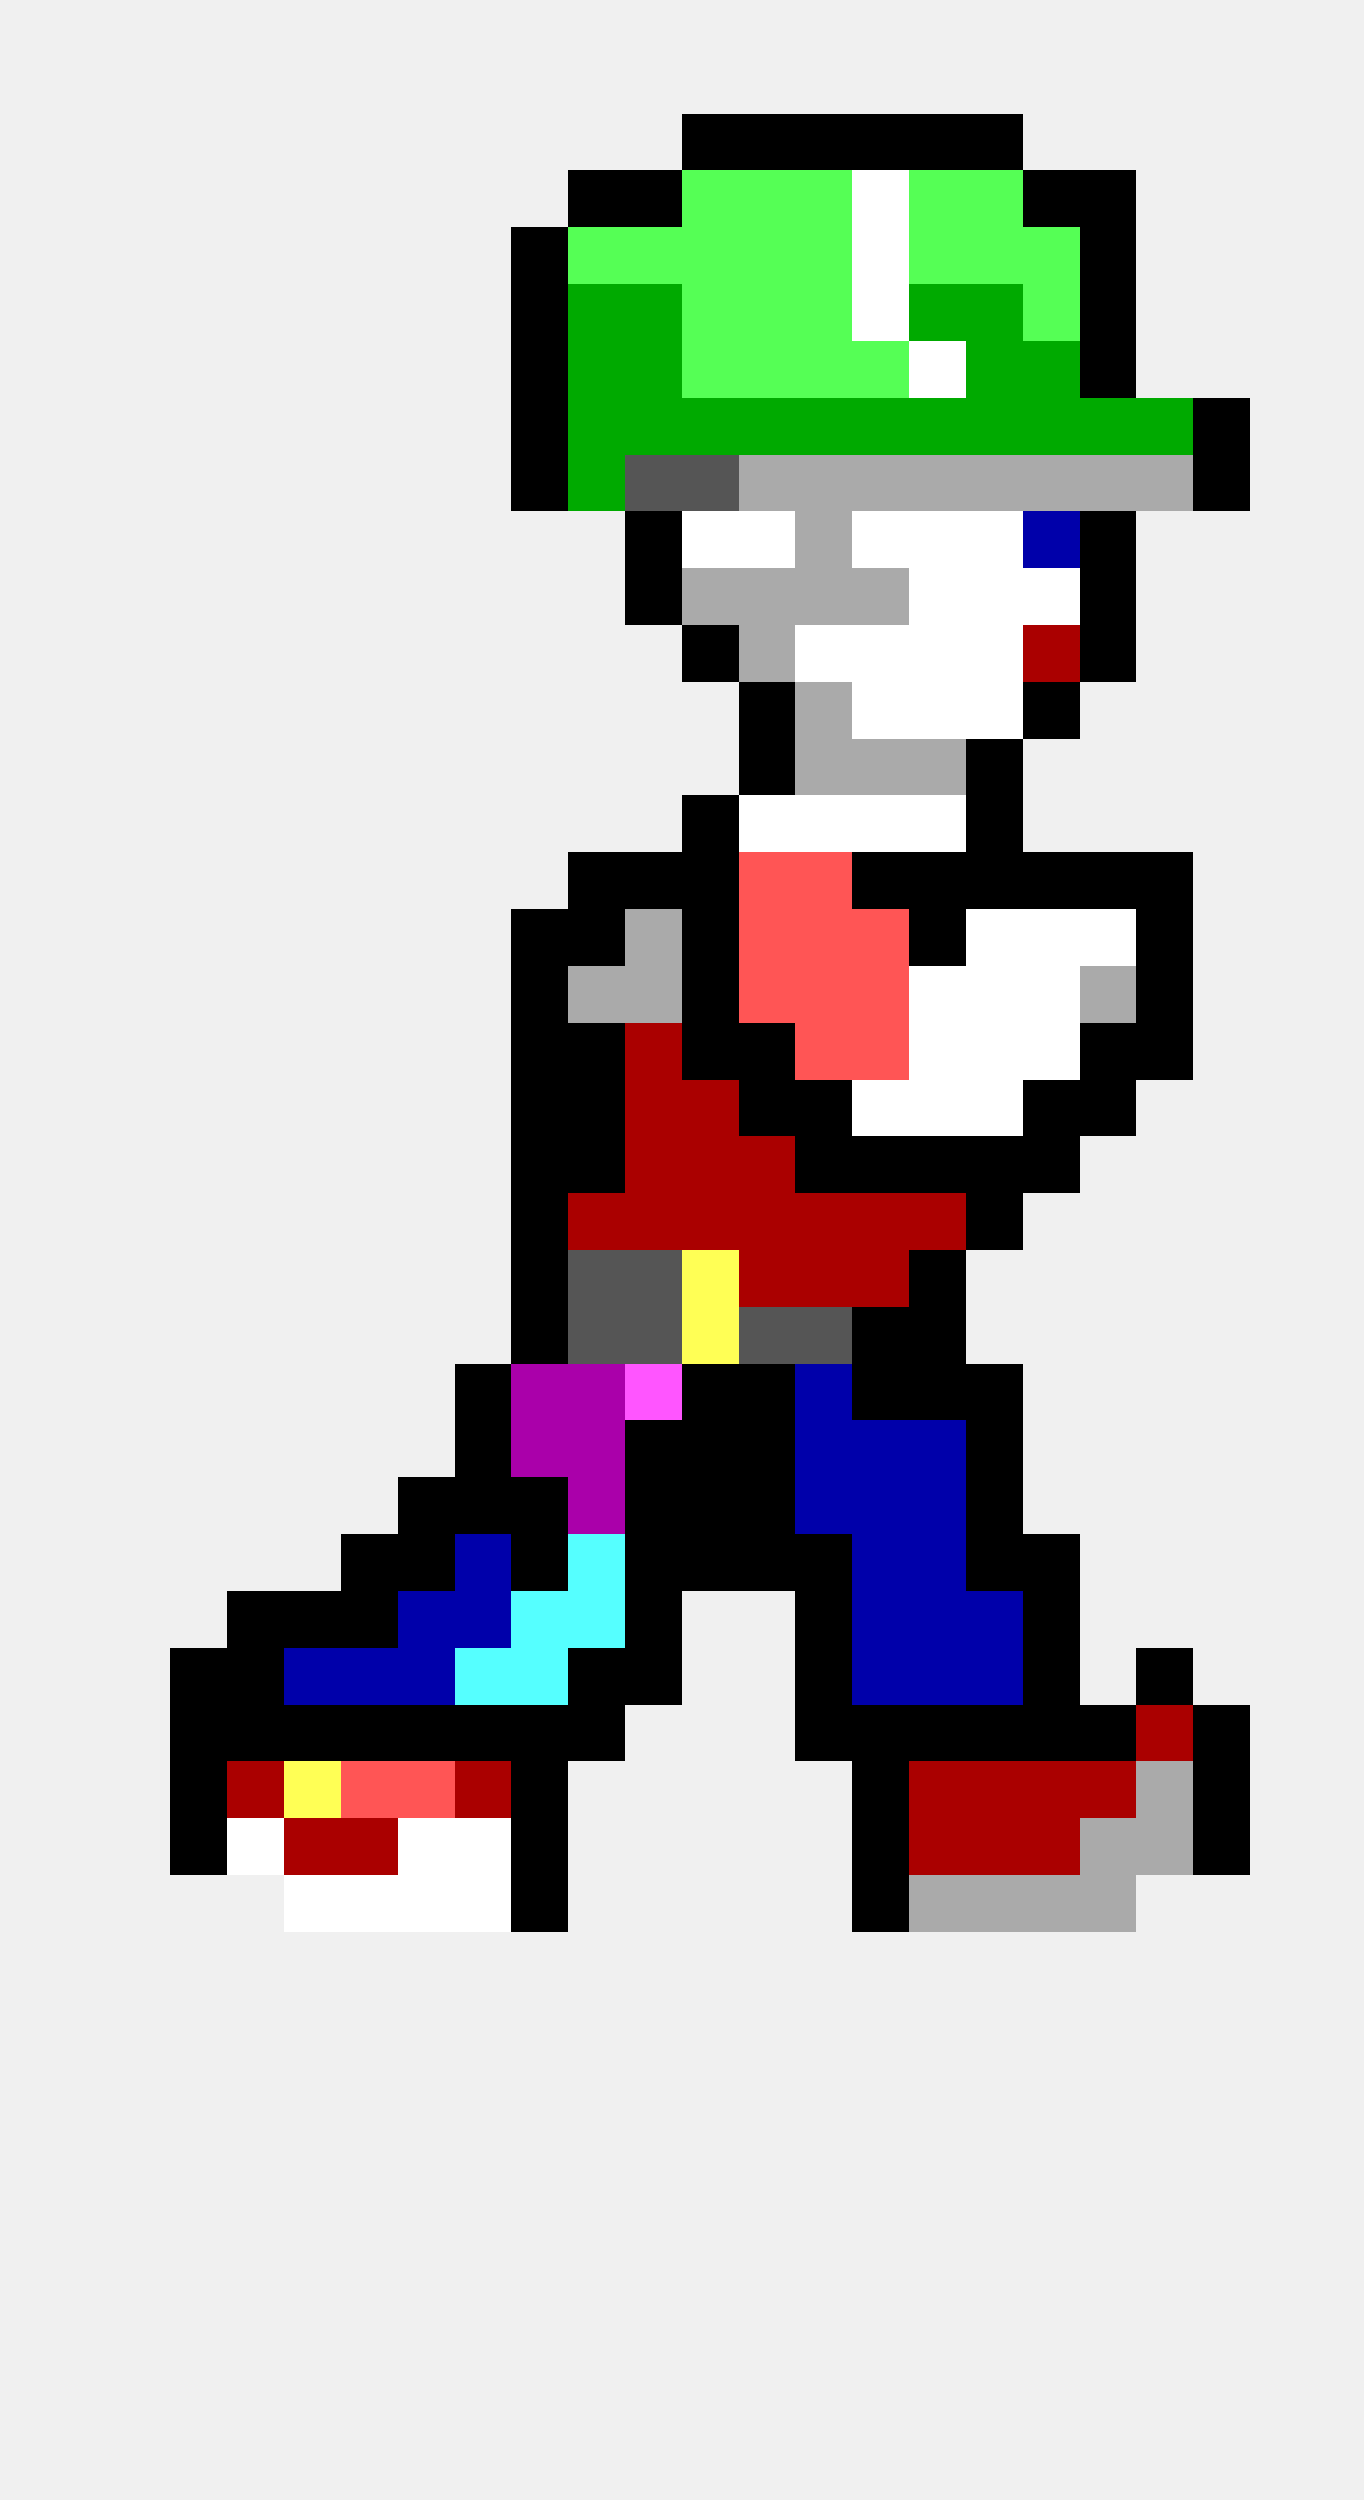
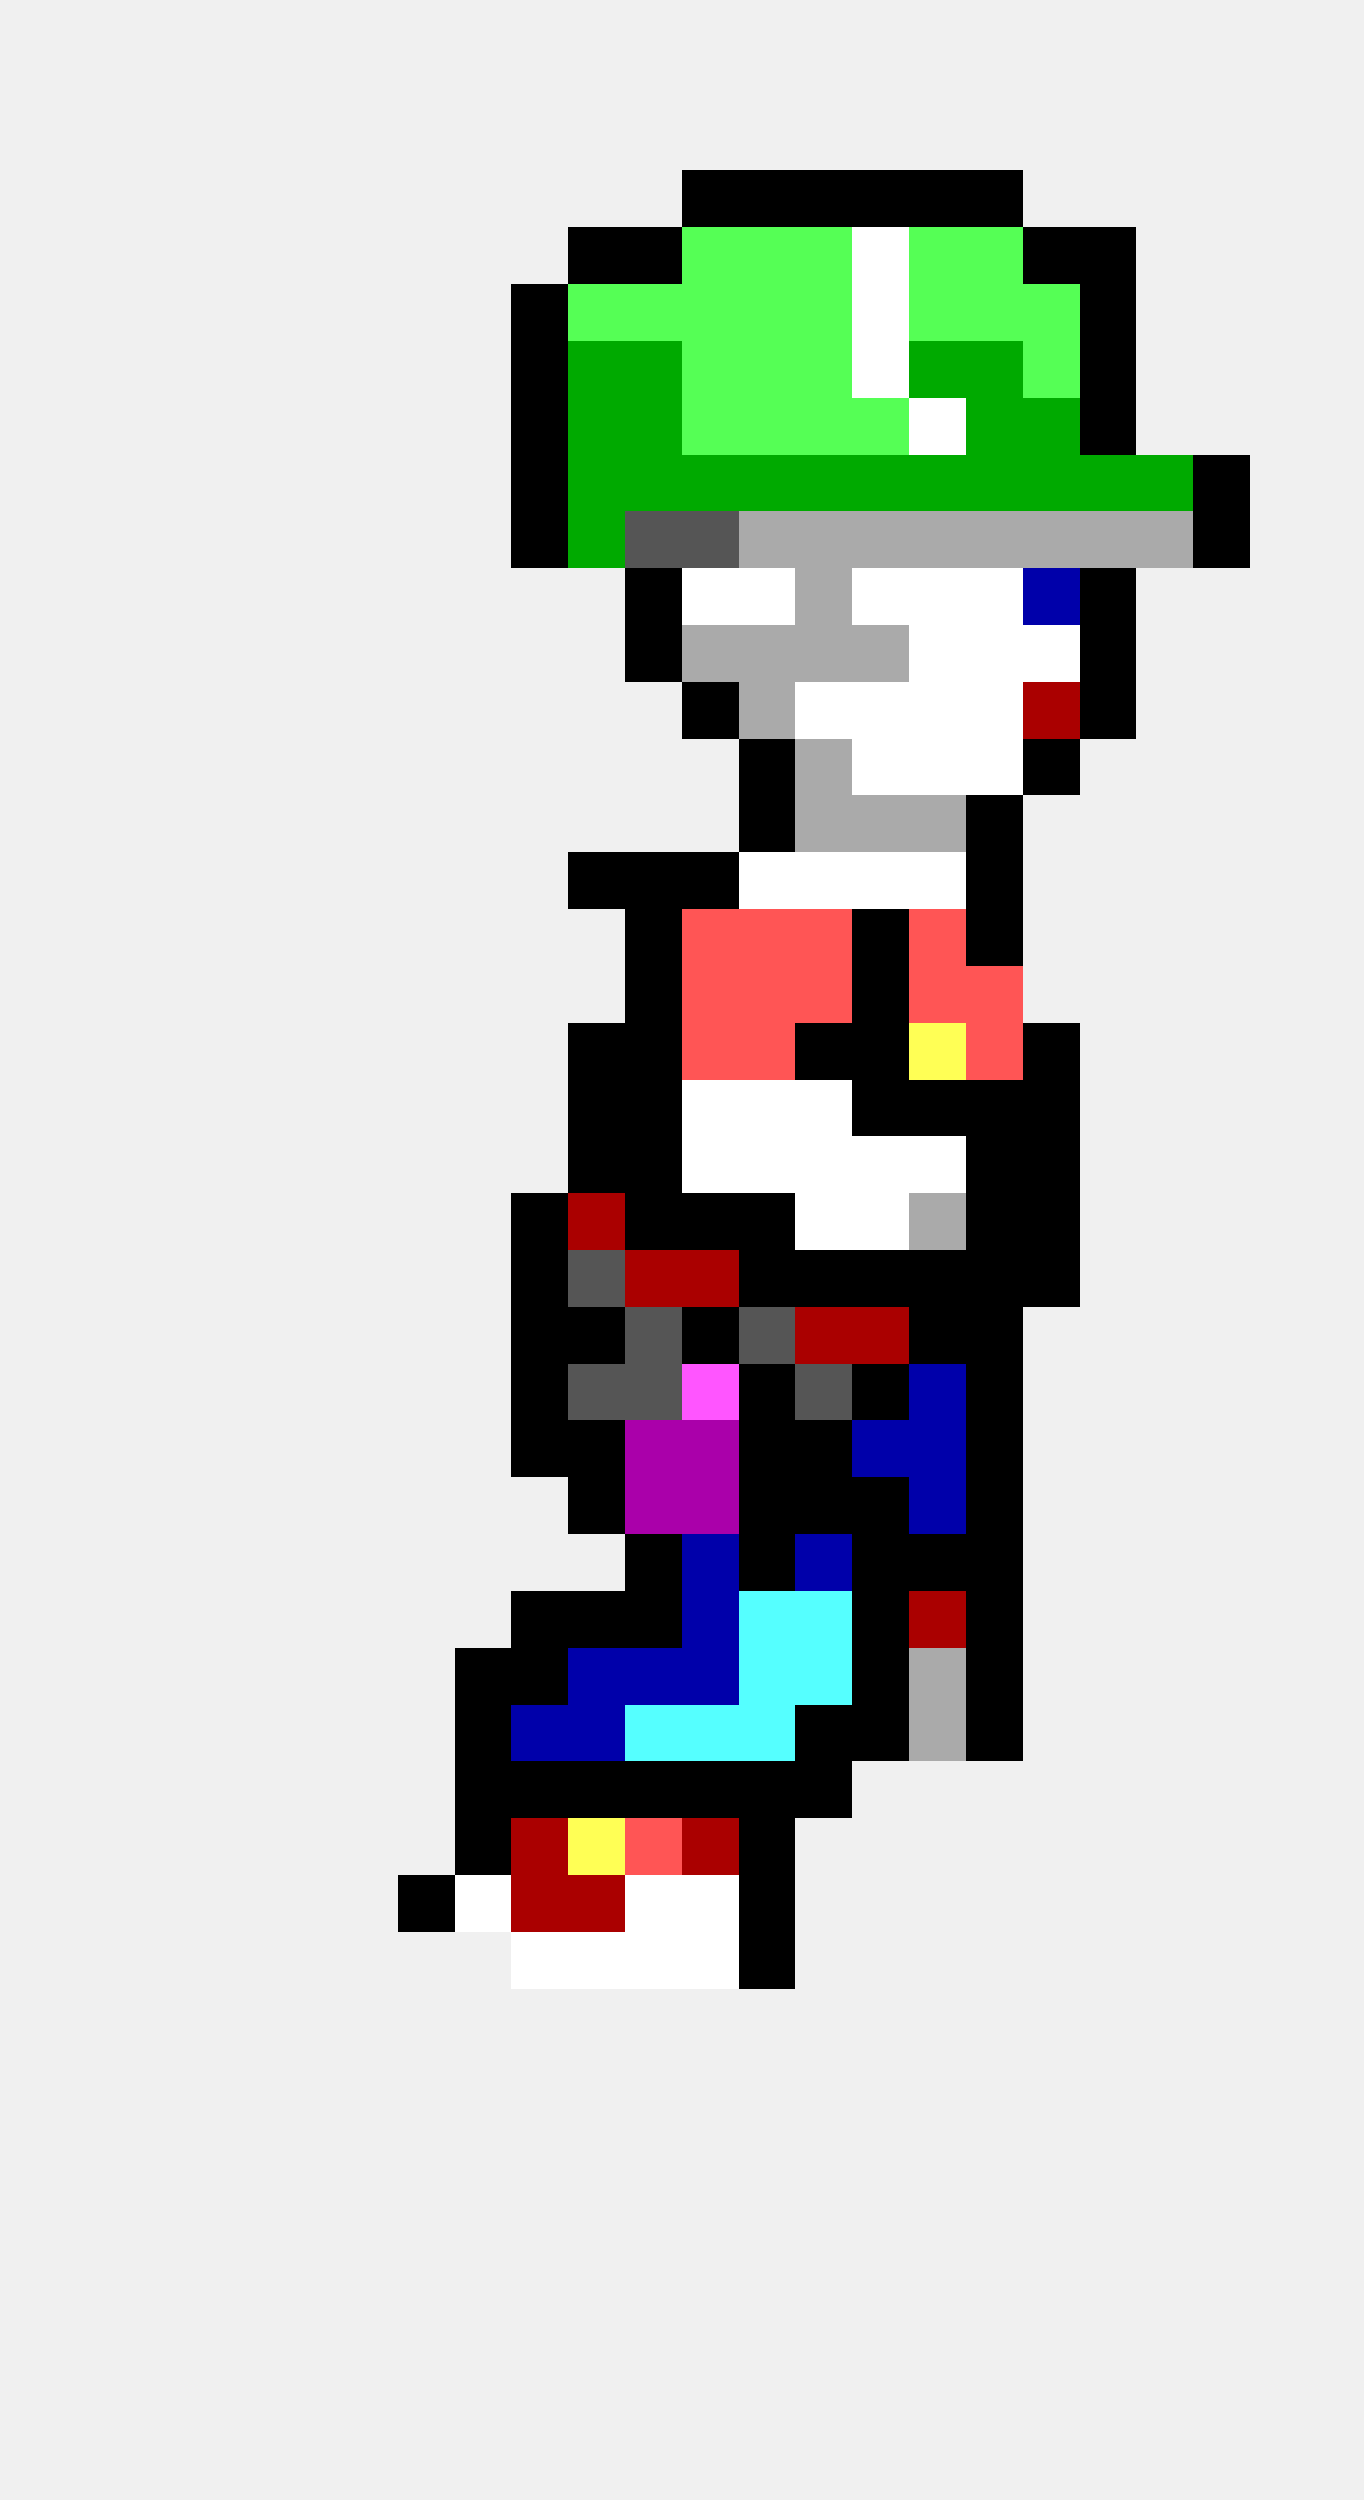
<svg xmlns="http://www.w3.org/2000/svg" width="24" height="44" viewBox="0 0 24 44" shape-rendering="crispEdges">
-   <rect x="12" y="2" width="1" height="1" fill="#000000" />
-   <rect x="13" y="2" width="1" height="1" fill="#000000" />
-   <rect x="14" y="2" width="1" height="1" fill="#000000" />
-   <rect x="15" y="2" width="1" height="1" fill="#000000" />
-   <rect x="16" y="2" width="1" height="1" fill="#000000" />
-   <rect x="17" y="2" width="1" height="1" fill="#000000" />
-   <rect x="10" y="3" width="1" height="1" fill="#000000" />
-   <rect x="11" y="3" width="1" height="1" fill="#000000" />
-   <rect x="12" y="3" width="1" height="1" fill="#55ff55" />
-   <rect x="13" y="3" width="1" height="1" fill="#55ff55" />
-   <rect x="14" y="3" width="1" height="1" fill="#55ff55" />
-   <rect x="15" y="3" width="1" height="1" fill="#ffffff" />
-   <rect x="16" y="3" width="1" height="1" fill="#55ff55" />
-   <rect x="17" y="3" width="1" height="1" fill="#55ff55" />
-   <rect x="18" y="3" width="1" height="1" fill="#000000" />
-   <rect x="19" y="3" width="1" height="1" fill="#000000" />
-   <rect x="9" y="4" width="1" height="1" fill="#000000" />
-   <rect x="10" y="4" width="1" height="1" fill="#55ff55" />
-   <rect x="11" y="4" width="1" height="1" fill="#55ff55" />
+   <rect x="12" y="3" width="1" height="1" fill="#000000" />
+   <rect x="13" y="3" width="1" height="1" fill="#000000" />
+   <rect x="14" y="3" width="1" height="1" fill="#000000" />
+   <rect x="15" y="3" width="1" height="1" fill="#000000" />
+   <rect x="16" y="3" width="1" height="1" fill="#000000" />
+   <rect x="17" y="3" width="1" height="1" fill="#000000" />
+   <rect x="10" y="4" width="1" height="1" fill="#000000" />
+   <rect x="11" y="4" width="1" height="1" fill="#000000" />
  <rect x="12" y="4" width="1" height="1" fill="#55ff55" />
  <rect x="13" y="4" width="1" height="1" fill="#55ff55" />
  <rect x="14" y="4" width="1" height="1" fill="#55ff55" />
  <rect x="15" y="4" width="1" height="1" fill="#ffffff" />
  <rect x="16" y="4" width="1" height="1" fill="#55ff55" />
  <rect x="17" y="4" width="1" height="1" fill="#55ff55" />
-   <rect x="18" y="4" width="1" height="1" fill="#55ff55" />
+   <rect x="18" y="4" width="1" height="1" fill="#000000" />
  <rect x="19" y="4" width="1" height="1" fill="#000000" />
  <rect x="9" y="5" width="1" height="1" fill="#000000" />
-   <rect x="10" y="5" width="1" height="1" fill="#00aa00" />
-   <rect x="11" y="5" width="1" height="1" fill="#00aa00" />
+   <rect x="10" y="5" width="1" height="1" fill="#55ff55" />
+   <rect x="11" y="5" width="1" height="1" fill="#55ff55" />
  <rect x="12" y="5" width="1" height="1" fill="#55ff55" />
  <rect x="13" y="5" width="1" height="1" fill="#55ff55" />
  <rect x="14" y="5" width="1" height="1" fill="#55ff55" />
  <rect x="15" y="5" width="1" height="1" fill="#ffffff" />
-   <rect x="16" y="5" width="1" height="1" fill="#00aa00" />
-   <rect x="17" y="5" width="1" height="1" fill="#00aa00" />
+   <rect x="16" y="5" width="1" height="1" fill="#55ff55" />
+   <rect x="17" y="5" width="1" height="1" fill="#55ff55" />
  <rect x="18" y="5" width="1" height="1" fill="#55ff55" />
  <rect x="19" y="5" width="1" height="1" fill="#000000" />
  <rect x="9" y="6" width="1" height="1" fill="#000000" />
  <rect x="10" y="6" width="1" height="1" fill="#00aa00" />
  <rect x="11" y="6" width="1" height="1" fill="#00aa00" />
  <rect x="12" y="6" width="1" height="1" fill="#55ff55" />
  <rect x="13" y="6" width="1" height="1" fill="#55ff55" />
  <rect x="14" y="6" width="1" height="1" fill="#55ff55" />
-   <rect x="15" y="6" width="1" height="1" fill="#55ff55" />
-   <rect x="16" y="6" width="1" height="1" fill="#ffffff" />
+   <rect x="15" y="6" width="1" height="1" fill="#ffffff" />
+   <rect x="16" y="6" width="1" height="1" fill="#00aa00" />
  <rect x="17" y="6" width="1" height="1" fill="#00aa00" />
-   <rect x="18" y="6" width="1" height="1" fill="#00aa00" />
+   <rect x="18" y="6" width="1" height="1" fill="#55ff55" />
  <rect x="19" y="6" width="1" height="1" fill="#000000" />
  <rect x="9" y="7" width="1" height="1" fill="#000000" />
  <rect x="10" y="7" width="1" height="1" fill="#00aa00" />
  <rect x="11" y="7" width="1" height="1" fill="#00aa00" />
-   <rect x="12" y="7" width="1" height="1" fill="#00aa00" />
-   <rect x="13" y="7" width="1" height="1" fill="#00aa00" />
-   <rect x="14" y="7" width="1" height="1" fill="#00aa00" />
-   <rect x="15" y="7" width="1" height="1" fill="#00aa00" />
-   <rect x="16" y="7" width="1" height="1" fill="#00aa00" />
+   <rect x="12" y="7" width="1" height="1" fill="#55ff55" />
+   <rect x="13" y="7" width="1" height="1" fill="#55ff55" />
+   <rect x="14" y="7" width="1" height="1" fill="#55ff55" />
+   <rect x="15" y="7" width="1" height="1" fill="#55ff55" />
+   <rect x="16" y="7" width="1" height="1" fill="#ffffff" />
  <rect x="17" y="7" width="1" height="1" fill="#00aa00" />
  <rect x="18" y="7" width="1" height="1" fill="#00aa00" />
-   <rect x="19" y="7" width="1" height="1" fill="#00aa00" />
-   <rect x="20" y="7" width="1" height="1" fill="#00aa00" />
-   <rect x="21" y="7" width="1" height="1" fill="#000000" />
+   <rect x="19" y="7" width="1" height="1" fill="#000000" />
  <rect x="9" y="8" width="1" height="1" fill="#000000" />
  <rect x="10" y="8" width="1" height="1" fill="#00aa00" />
-   <rect x="11" y="8" width="1" height="1" fill="#555555" />
-   <rect x="12" y="8" width="1" height="1" fill="#555555" />
-   <rect x="13" y="8" width="1" height="1" fill="#aaaaaa" />
-   <rect x="14" y="8" width="1" height="1" fill="#aaaaaa" />
-   <rect x="15" y="8" width="1" height="1" fill="#aaaaaa" />
-   <rect x="16" y="8" width="1" height="1" fill="#aaaaaa" />
-   <rect x="17" y="8" width="1" height="1" fill="#aaaaaa" />
-   <rect x="18" y="8" width="1" height="1" fill="#aaaaaa" />
-   <rect x="19" y="8" width="1" height="1" fill="#aaaaaa" />
-   <rect x="20" y="8" width="1" height="1" fill="#aaaaaa" />
+   <rect x="11" y="8" width="1" height="1" fill="#00aa00" />
+   <rect x="12" y="8" width="1" height="1" fill="#00aa00" />
+   <rect x="13" y="8" width="1" height="1" fill="#00aa00" />
+   <rect x="14" y="8" width="1" height="1" fill="#00aa00" />
+   <rect x="15" y="8" width="1" height="1" fill="#00aa00" />
+   <rect x="16" y="8" width="1" height="1" fill="#00aa00" />
+   <rect x="17" y="8" width="1" height="1" fill="#00aa00" />
+   <rect x="18" y="8" width="1" height="1" fill="#00aa00" />
+   <rect x="19" y="8" width="1" height="1" fill="#00aa00" />
+   <rect x="20" y="8" width="1" height="1" fill="#00aa00" />
  <rect x="21" y="8" width="1" height="1" fill="#000000" />
-   <rect x="11" y="9" width="1" height="1" fill="#000000" />
-   <rect x="12" y="9" width="1" height="1" fill="#ffffff" />
-   <rect x="13" y="9" width="1" height="1" fill="#ffffff" />
+   <rect x="9" y="9" width="1" height="1" fill="#000000" />
+   <rect x="10" y="9" width="1" height="1" fill="#00aa00" />
+   <rect x="11" y="9" width="1" height="1" fill="#555555" />
+   <rect x="12" y="9" width="1" height="1" fill="#555555" />
+   <rect x="13" y="9" width="1" height="1" fill="#aaaaaa" />
  <rect x="14" y="9" width="1" height="1" fill="#aaaaaa" />
-   <rect x="15" y="9" width="1" height="1" fill="#ffffff" />
-   <rect x="16" y="9" width="1" height="1" fill="#ffffff" />
-   <rect x="17" y="9" width="1" height="1" fill="#ffffff" />
-   <rect x="18" y="9" width="1" height="1" fill="#0000aa" />
-   <rect x="19" y="9" width="1" height="1" fill="#000000" />
+   <rect x="15" y="9" width="1" height="1" fill="#aaaaaa" />
+   <rect x="16" y="9" width="1" height="1" fill="#aaaaaa" />
+   <rect x="17" y="9" width="1" height="1" fill="#aaaaaa" />
+   <rect x="18" y="9" width="1" height="1" fill="#aaaaaa" />
+   <rect x="19" y="9" width="1" height="1" fill="#aaaaaa" />
+   <rect x="20" y="9" width="1" height="1" fill="#aaaaaa" />
+   <rect x="21" y="9" width="1" height="1" fill="#000000" />
  <rect x="11" y="10" width="1" height="1" fill="#000000" />
-   <rect x="12" y="10" width="1" height="1" fill="#aaaaaa" />
-   <rect x="13" y="10" width="1" height="1" fill="#aaaaaa" />
+   <rect x="12" y="10" width="1" height="1" fill="#ffffff" />
+   <rect x="13" y="10" width="1" height="1" fill="#ffffff" />
  <rect x="14" y="10" width="1" height="1" fill="#aaaaaa" />
-   <rect x="15" y="10" width="1" height="1" fill="#aaaaaa" />
+   <rect x="15" y="10" width="1" height="1" fill="#ffffff" />
  <rect x="16" y="10" width="1" height="1" fill="#ffffff" />
  <rect x="17" y="10" width="1" height="1" fill="#ffffff" />
-   <rect x="18" y="10" width="1" height="1" fill="#ffffff" />
+   <rect x="18" y="10" width="1" height="1" fill="#0000aa" />
  <rect x="19" y="10" width="1" height="1" fill="#000000" />
-   <rect x="12" y="11" width="1" height="1" fill="#000000" />
+   <rect x="11" y="11" width="1" height="1" fill="#000000" />
+   <rect x="12" y="11" width="1" height="1" fill="#aaaaaa" />
  <rect x="13" y="11" width="1" height="1" fill="#aaaaaa" />
-   <rect x="14" y="11" width="1" height="1" fill="#ffffff" />
-   <rect x="15" y="11" width="1" height="1" fill="#ffffff" />
+   <rect x="14" y="11" width="1" height="1" fill="#aaaaaa" />
+   <rect x="15" y="11" width="1" height="1" fill="#aaaaaa" />
  <rect x="16" y="11" width="1" height="1" fill="#ffffff" />
  <rect x="17" y="11" width="1" height="1" fill="#ffffff" />
-   <rect x="18" y="11" width="1" height="1" fill="#aa0000" />
+   <rect x="18" y="11" width="1" height="1" fill="#ffffff" />
  <rect x="19" y="11" width="1" height="1" fill="#000000" />
-   <rect x="13" y="12" width="1" height="1" fill="#000000" />
-   <rect x="14" y="12" width="1" height="1" fill="#aaaaaa" />
+   <rect x="12" y="12" width="1" height="1" fill="#000000" />
+   <rect x="13" y="12" width="1" height="1" fill="#aaaaaa" />
+   <rect x="14" y="12" width="1" height="1" fill="#ffffff" />
  <rect x="15" y="12" width="1" height="1" fill="#ffffff" />
  <rect x="16" y="12" width="1" height="1" fill="#ffffff" />
  <rect x="17" y="12" width="1" height="1" fill="#ffffff" />
-   <rect x="18" y="12" width="1" height="1" fill="#000000" />
+   <rect x="18" y="12" width="1" height="1" fill="#aa0000" />
+   <rect x="19" y="12" width="1" height="1" fill="#000000" />
  <rect x="13" y="13" width="1" height="1" fill="#000000" />
  <rect x="14" y="13" width="1" height="1" fill="#aaaaaa" />
-   <rect x="15" y="13" width="1" height="1" fill="#aaaaaa" />
-   <rect x="16" y="13" width="1" height="1" fill="#aaaaaa" />
-   <rect x="17" y="13" width="1" height="1" fill="#000000" />
-   <rect x="12" y="14" width="1" height="1" fill="#000000" />
-   <rect x="13" y="14" width="1" height="1" fill="#ffffff" />
-   <rect x="14" y="14" width="1" height="1" fill="#ffffff" />
-   <rect x="15" y="14" width="1" height="1" fill="#ffffff" />
-   <rect x="16" y="14" width="1" height="1" fill="#ffffff" />
+   <rect x="15" y="13" width="1" height="1" fill="#ffffff" />
+   <rect x="16" y="13" width="1" height="1" fill="#ffffff" />
+   <rect x="17" y="13" width="1" height="1" fill="#ffffff" />
+   <rect x="18" y="13" width="1" height="1" fill="#000000" />
+   <rect x="13" y="14" width="1" height="1" fill="#000000" />
+   <rect x="14" y="14" width="1" height="1" fill="#aaaaaa" />
+   <rect x="15" y="14" width="1" height="1" fill="#aaaaaa" />
+   <rect x="16" y="14" width="1" height="1" fill="#aaaaaa" />
  <rect x="17" y="14" width="1" height="1" fill="#000000" />
  <rect x="10" y="15" width="1" height="1" fill="#000000" />
  <rect x="11" y="15" width="1" height="1" fill="#000000" />
  <rect x="12" y="15" width="1" height="1" fill="#000000" />
-   <rect x="13" y="15" width="1" height="1" fill="#ff5555" />
-   <rect x="14" y="15" width="1" height="1" fill="#ff5555" />
-   <rect x="15" y="15" width="1" height="1" fill="#000000" />
-   <rect x="16" y="15" width="1" height="1" fill="#000000" />
+   <rect x="13" y="15" width="1" height="1" fill="#ffffff" />
+   <rect x="14" y="15" width="1" height="1" fill="#ffffff" />
+   <rect x="15" y="15" width="1" height="1" fill="#ffffff" />
+   <rect x="16" y="15" width="1" height="1" fill="#ffffff" />
  <rect x="17" y="15" width="1" height="1" fill="#000000" />
-   <rect x="18" y="15" width="1" height="1" fill="#000000" />
-   <rect x="19" y="15" width="1" height="1" fill="#000000" />
-   <rect x="20" y="15" width="1" height="1" fill="#000000" />
-   <rect x="9" y="16" width="1" height="1" fill="#000000" />
-   <rect x="10" y="16" width="1" height="1" fill="#000000" />
-   <rect x="11" y="16" width="1" height="1" fill="#aaaaaa" />
-   <rect x="12" y="16" width="1" height="1" fill="#000000" />
+   <rect x="11" y="16" width="1" height="1" fill="#000000" />
+   <rect x="12" y="16" width="1" height="1" fill="#ff5555" />
  <rect x="13" y="16" width="1" height="1" fill="#ff5555" />
  <rect x="14" y="16" width="1" height="1" fill="#ff5555" />
-   <rect x="15" y="16" width="1" height="1" fill="#ff5555" />
-   <rect x="16" y="16" width="1" height="1" fill="#000000" />
-   <rect x="17" y="16" width="1" height="1" fill="#ffffff" />
-   <rect x="18" y="16" width="1" height="1" fill="#ffffff" />
-   <rect x="19" y="16" width="1" height="1" fill="#ffffff" />
-   <rect x="20" y="16" width="1" height="1" fill="#000000" />
-   <rect x="9" y="17" width="1" height="1" fill="#000000" />
-   <rect x="10" y="17" width="1" height="1" fill="#aaaaaa" />
-   <rect x="11" y="17" width="1" height="1" fill="#aaaaaa" />
-   <rect x="12" y="17" width="1" height="1" fill="#000000" />
+   <rect x="15" y="16" width="1" height="1" fill="#000000" />
+   <rect x="16" y="16" width="1" height="1" fill="#ff5555" />
+   <rect x="17" y="16" width="1" height="1" fill="#000000" />
+   <rect x="11" y="17" width="1" height="1" fill="#000000" />
+   <rect x="12" y="17" width="1" height="1" fill="#ff5555" />
  <rect x="13" y="17" width="1" height="1" fill="#ff5555" />
  <rect x="14" y="17" width="1" height="1" fill="#ff5555" />
-   <rect x="15" y="17" width="1" height="1" fill="#ff5555" />
-   <rect x="16" y="17" width="1" height="1" fill="#ffffff" />
-   <rect x="17" y="17" width="1" height="1" fill="#ffffff" />
-   <rect x="18" y="17" width="1" height="1" fill="#ffffff" />
-   <rect x="19" y="17" width="1" height="1" fill="#aaaaaa" />
-   <rect x="20" y="17" width="1" height="1" fill="#000000" />
-   <rect x="9" y="18" width="1" height="1" fill="#000000" />
+   <rect x="15" y="17" width="1" height="1" fill="#000000" />
+   <rect x="16" y="17" width="1" height="1" fill="#ff5555" />
+   <rect x="17" y="17" width="1" height="1" fill="#ff5555" />
  <rect x="10" y="18" width="1" height="1" fill="#000000" />
-   <rect x="11" y="18" width="1" height="1" fill="#aa0000" />
-   <rect x="12" y="18" width="1" height="1" fill="#000000" />
-   <rect x="13" y="18" width="1" height="1" fill="#000000" />
-   <rect x="14" y="18" width="1" height="1" fill="#ff5555" />
-   <rect x="15" y="18" width="1" height="1" fill="#ff5555" />
-   <rect x="16" y="18" width="1" height="1" fill="#ffffff" />
-   <rect x="17" y="18" width="1" height="1" fill="#ffffff" />
-   <rect x="18" y="18" width="1" height="1" fill="#ffffff" />
-   <rect x="19" y="18" width="1" height="1" fill="#000000" />
-   <rect x="20" y="18" width="1" height="1" fill="#000000" />
-   <rect x="9" y="19" width="1" height="1" fill="#000000" />
+   <rect x="11" y="18" width="1" height="1" fill="#000000" />
+   <rect x="12" y="18" width="1" height="1" fill="#ff5555" />
+   <rect x="13" y="18" width="1" height="1" fill="#ff5555" />
+   <rect x="14" y="18" width="1" height="1" fill="#000000" />
+   <rect x="15" y="18" width="1" height="1" fill="#000000" />
+   <rect x="16" y="18" width="1" height="1" fill="#ffff55" />
+   <rect x="17" y="18" width="1" height="1" fill="#ff5555" />
+   <rect x="18" y="18" width="1" height="1" fill="#000000" />
  <rect x="10" y="19" width="1" height="1" fill="#000000" />
-   <rect x="11" y="19" width="1" height="1" fill="#aa0000" />
-   <rect x="12" y="19" width="1" height="1" fill="#aa0000" />
-   <rect x="13" y="19" width="1" height="1" fill="#000000" />
-   <rect x="14" y="19" width="1" height="1" fill="#000000" />
-   <rect x="15" y="19" width="1" height="1" fill="#ffffff" />
-   <rect x="16" y="19" width="1" height="1" fill="#ffffff" />
-   <rect x="17" y="19" width="1" height="1" fill="#ffffff" />
+   <rect x="11" y="19" width="1" height="1" fill="#000000" />
+   <rect x="12" y="19" width="1" height="1" fill="#ffffff" />
+   <rect x="13" y="19" width="1" height="1" fill="#ffffff" />
+   <rect x="14" y="19" width="1" height="1" fill="#ffffff" />
+   <rect x="15" y="19" width="1" height="1" fill="#000000" />
+   <rect x="16" y="19" width="1" height="1" fill="#000000" />
+   <rect x="17" y="19" width="1" height="1" fill="#000000" />
  <rect x="18" y="19" width="1" height="1" fill="#000000" />
-   <rect x="19" y="19" width="1" height="1" fill="#000000" />
-   <rect x="9" y="20" width="1" height="1" fill="#000000" />
  <rect x="10" y="20" width="1" height="1" fill="#000000" />
-   <rect x="11" y="20" width="1" height="1" fill="#aa0000" />
-   <rect x="12" y="20" width="1" height="1" fill="#aa0000" />
-   <rect x="13" y="20" width="1" height="1" fill="#aa0000" />
-   <rect x="14" y="20" width="1" height="1" fill="#000000" />
-   <rect x="15" y="20" width="1" height="1" fill="#000000" />
-   <rect x="16" y="20" width="1" height="1" fill="#000000" />
+   <rect x="11" y="20" width="1" height="1" fill="#000000" />
+   <rect x="12" y="20" width="1" height="1" fill="#ffffff" />
+   <rect x="13" y="20" width="1" height="1" fill="#ffffff" />
+   <rect x="14" y="20" width="1" height="1" fill="#ffffff" />
+   <rect x="15" y="20" width="1" height="1" fill="#ffffff" />
+   <rect x="16" y="20" width="1" height="1" fill="#ffffff" />
  <rect x="17" y="20" width="1" height="1" fill="#000000" />
  <rect x="18" y="20" width="1" height="1" fill="#000000" />
  <rect x="9" y="21" width="1" height="1" fill="#000000" />
  <rect x="10" y="21" width="1" height="1" fill="#aa0000" />
-   <rect x="11" y="21" width="1" height="1" fill="#aa0000" />
-   <rect x="12" y="21" width="1" height="1" fill="#aa0000" />
-   <rect x="13" y="21" width="1" height="1" fill="#aa0000" />
-   <rect x="14" y="21" width="1" height="1" fill="#aa0000" />
-   <rect x="15" y="21" width="1" height="1" fill="#aa0000" />
-   <rect x="16" y="21" width="1" height="1" fill="#aa0000" />
+   <rect x="11" y="21" width="1" height="1" fill="#000000" />
+   <rect x="12" y="21" width="1" height="1" fill="#000000" />
+   <rect x="13" y="21" width="1" height="1" fill="#000000" />
+   <rect x="14" y="21" width="1" height="1" fill="#ffffff" />
+   <rect x="15" y="21" width="1" height="1" fill="#ffffff" />
+   <rect x="16" y="21" width="1" height="1" fill="#aaaaaa" />
  <rect x="17" y="21" width="1" height="1" fill="#000000" />
+   <rect x="18" y="21" width="1" height="1" fill="#000000" />
  <rect x="9" y="22" width="1" height="1" fill="#000000" />
  <rect x="10" y="22" width="1" height="1" fill="#555555" />
-   <rect x="11" y="22" width="1" height="1" fill="#555555" />
-   <rect x="12" y="22" width="1" height="1" fill="#ffff55" />
-   <rect x="13" y="22" width="1" height="1" fill="#aa0000" />
-   <rect x="14" y="22" width="1" height="1" fill="#aa0000" />
-   <rect x="15" y="22" width="1" height="1" fill="#aa0000" />
+   <rect x="11" y="22" width="1" height="1" fill="#aa0000" />
+   <rect x="12" y="22" width="1" height="1" fill="#aa0000" />
+   <rect x="13" y="22" width="1" height="1" fill="#000000" />
+   <rect x="14" y="22" width="1" height="1" fill="#000000" />
+   <rect x="15" y="22" width="1" height="1" fill="#000000" />
  <rect x="16" y="22" width="1" height="1" fill="#000000" />
+   <rect x="17" y="22" width="1" height="1" fill="#000000" />
+   <rect x="18" y="22" width="1" height="1" fill="#000000" />
  <rect x="9" y="23" width="1" height="1" fill="#000000" />
-   <rect x="10" y="23" width="1" height="1" fill="#555555" />
+   <rect x="10" y="23" width="1" height="1" fill="#000000" />
  <rect x="11" y="23" width="1" height="1" fill="#555555" />
-   <rect x="12" y="23" width="1" height="1" fill="#ffff55" />
+   <rect x="12" y="23" width="1" height="1" fill="#000000" />
  <rect x="13" y="23" width="1" height="1" fill="#555555" />
-   <rect x="14" y="23" width="1" height="1" fill="#555555" />
-   <rect x="15" y="23" width="1" height="1" fill="#000000" />
+   <rect x="14" y="23" width="1" height="1" fill="#aa0000" />
+   <rect x="15" y="23" width="1" height="1" fill="#aa0000" />
  <rect x="16" y="23" width="1" height="1" fill="#000000" />
-   <rect x="8" y="24" width="1" height="1" fill="#000000" />
-   <rect x="9" y="24" width="1" height="1" fill="#aa00aa" />
-   <rect x="10" y="24" width="1" height="1" fill="#aa00aa" />
-   <rect x="11" y="24" width="1" height="1" fill="#ff55ff" />
-   <rect x="12" y="24" width="1" height="1" fill="#000000" />
+   <rect x="17" y="23" width="1" height="1" fill="#000000" />
+   <rect x="9" y="24" width="1" height="1" fill="#000000" />
+   <rect x="10" y="24" width="1" height="1" fill="#555555" />
+   <rect x="11" y="24" width="1" height="1" fill="#555555" />
+   <rect x="12" y="24" width="1" height="1" fill="#ff55ff" />
  <rect x="13" y="24" width="1" height="1" fill="#000000" />
-   <rect x="14" y="24" width="1" height="1" fill="#0000aa" />
+   <rect x="14" y="24" width="1" height="1" fill="#555555" />
  <rect x="15" y="24" width="1" height="1" fill="#000000" />
-   <rect x="16" y="24" width="1" height="1" fill="#000000" />
+   <rect x="16" y="24" width="1" height="1" fill="#0000aa" />
  <rect x="17" y="24" width="1" height="1" fill="#000000" />
-   <rect x="8" y="25" width="1" height="1" fill="#000000" />
-   <rect x="9" y="25" width="1" height="1" fill="#aa00aa" />
-   <rect x="10" y="25" width="1" height="1" fill="#aa00aa" />
-   <rect x="11" y="25" width="1" height="1" fill="#000000" />
-   <rect x="12" y="25" width="1" height="1" fill="#000000" />
+   <rect x="9" y="25" width="1" height="1" fill="#000000" />
+   <rect x="10" y="25" width="1" height="1" fill="#000000" />
+   <rect x="11" y="25" width="1" height="1" fill="#aa00aa" />
+   <rect x="12" y="25" width="1" height="1" fill="#aa00aa" />
  <rect x="13" y="25" width="1" height="1" fill="#000000" />
-   <rect x="14" y="25" width="1" height="1" fill="#0000aa" />
+   <rect x="14" y="25" width="1" height="1" fill="#000000" />
  <rect x="15" y="25" width="1" height="1" fill="#0000aa" />
  <rect x="16" y="25" width="1" height="1" fill="#0000aa" />
  <rect x="17" y="25" width="1" height="1" fill="#000000" />
-   <rect x="7" y="26" width="1" height="1" fill="#000000" />
-   <rect x="8" y="26" width="1" height="1" fill="#000000" />
-   <rect x="9" y="26" width="1" height="1" fill="#000000" />
-   <rect x="10" y="26" width="1" height="1" fill="#aa00aa" />
-   <rect x="11" y="26" width="1" height="1" fill="#000000" />
-   <rect x="12" y="26" width="1" height="1" fill="#000000" />
+   <rect x="10" y="26" width="1" height="1" fill="#000000" />
+   <rect x="11" y="26" width="1" height="1" fill="#aa00aa" />
+   <rect x="12" y="26" width="1" height="1" fill="#aa00aa" />
  <rect x="13" y="26" width="1" height="1" fill="#000000" />
-   <rect x="14" y="26" width="1" height="1" fill="#0000aa" />
-   <rect x="15" y="26" width="1" height="1" fill="#0000aa" />
+   <rect x="14" y="26" width="1" height="1" fill="#000000" />
+   <rect x="15" y="26" width="1" height="1" fill="#000000" />
  <rect x="16" y="26" width="1" height="1" fill="#0000aa" />
  <rect x="17" y="26" width="1" height="1" fill="#000000" />
-   <rect x="6" y="27" width="1" height="1" fill="#000000" />
-   <rect x="7" y="27" width="1" height="1" fill="#000000" />
-   <rect x="8" y="27" width="1" height="1" fill="#0000aa" />
-   <rect x="9" y="27" width="1" height="1" fill="#000000" />
-   <rect x="10" y="27" width="1" height="1" fill="#55ffff" />
  <rect x="11" y="27" width="1" height="1" fill="#000000" />
-   <rect x="12" y="27" width="1" height="1" fill="#000000" />
+   <rect x="12" y="27" width="1" height="1" fill="#0000aa" />
  <rect x="13" y="27" width="1" height="1" fill="#000000" />
-   <rect x="14" y="27" width="1" height="1" fill="#000000" />
-   <rect x="15" y="27" width="1" height="1" fill="#0000aa" />
-   <rect x="16" y="27" width="1" height="1" fill="#0000aa" />
+   <rect x="14" y="27" width="1" height="1" fill="#0000aa" />
+   <rect x="15" y="27" width="1" height="1" fill="#000000" />
+   <rect x="16" y="27" width="1" height="1" fill="#000000" />
  <rect x="17" y="27" width="1" height="1" fill="#000000" />
-   <rect x="18" y="27" width="1" height="1" fill="#000000" />
-   <rect x="4" y="28" width="1" height="1" fill="#000000" />
-   <rect x="5" y="28" width="1" height="1" fill="#000000" />
-   <rect x="6" y="28" width="1" height="1" fill="#000000" />
-   <rect x="7" y="28" width="1" height="1" fill="#0000aa" />
-   <rect x="8" y="28" width="1" height="1" fill="#0000aa" />
-   <rect x="9" y="28" width="1" height="1" fill="#55ffff" />
-   <rect x="10" y="28" width="1" height="1" fill="#55ffff" />
+   <rect x="9" y="28" width="1" height="1" fill="#000000" />
+   <rect x="10" y="28" width="1" height="1" fill="#000000" />
  <rect x="11" y="28" width="1" height="1" fill="#000000" />
-   <rect x="14" y="28" width="1" height="1" fill="#000000" />
-   <rect x="15" y="28" width="1" height="1" fill="#0000aa" />
-   <rect x="16" y="28" width="1" height="1" fill="#0000aa" />
-   <rect x="17" y="28" width="1" height="1" fill="#0000aa" />
-   <rect x="18" y="28" width="1" height="1" fill="#000000" />
-   <rect x="3" y="29" width="1" height="1" fill="#000000" />
-   <rect x="4" y="29" width="1" height="1" fill="#000000" />
-   <rect x="5" y="29" width="1" height="1" fill="#0000aa" />
-   <rect x="6" y="29" width="1" height="1" fill="#0000aa" />
-   <rect x="7" y="29" width="1" height="1" fill="#0000aa" />
-   <rect x="8" y="29" width="1" height="1" fill="#55ffff" />
-   <rect x="9" y="29" width="1" height="1" fill="#55ffff" />
-   <rect x="10" y="29" width="1" height="1" fill="#000000" />
-   <rect x="11" y="29" width="1" height="1" fill="#000000" />
-   <rect x="14" y="29" width="1" height="1" fill="#000000" />
-   <rect x="15" y="29" width="1" height="1" fill="#0000aa" />
-   <rect x="16" y="29" width="1" height="1" fill="#0000aa" />
-   <rect x="17" y="29" width="1" height="1" fill="#0000aa" />
-   <rect x="18" y="29" width="1" height="1" fill="#000000" />
-   <rect x="20" y="29" width="1" height="1" fill="#000000" />
-   <rect x="3" y="30" width="1" height="1" fill="#000000" />
-   <rect x="4" y="30" width="1" height="1" fill="#000000" />
-   <rect x="5" y="30" width="1" height="1" fill="#000000" />
-   <rect x="6" y="30" width="1" height="1" fill="#000000" />
-   <rect x="7" y="30" width="1" height="1" fill="#000000" />
+   <rect x="12" y="28" width="1" height="1" fill="#0000aa" />
+   <rect x="13" y="28" width="1" height="1" fill="#55ffff" />
+   <rect x="14" y="28" width="1" height="1" fill="#55ffff" />
+   <rect x="15" y="28" width="1" height="1" fill="#000000" />
+   <rect x="16" y="28" width="1" height="1" fill="#aa0000" />
+   <rect x="17" y="28" width="1" height="1" fill="#000000" />
+   <rect x="8" y="29" width="1" height="1" fill="#000000" />
+   <rect x="9" y="29" width="1" height="1" fill="#000000" />
+   <rect x="10" y="29" width="1" height="1" fill="#0000aa" />
+   <rect x="11" y="29" width="1" height="1" fill="#0000aa" />
+   <rect x="12" y="29" width="1" height="1" fill="#0000aa" />
+   <rect x="13" y="29" width="1" height="1" fill="#55ffff" />
+   <rect x="14" y="29" width="1" height="1" fill="#55ffff" />
+   <rect x="15" y="29" width="1" height="1" fill="#000000" />
+   <rect x="16" y="29" width="1" height="1" fill="#aaaaaa" />
+   <rect x="17" y="29" width="1" height="1" fill="#000000" />
  <rect x="8" y="30" width="1" height="1" fill="#000000" />
-   <rect x="9" y="30" width="1" height="1" fill="#000000" />
-   <rect x="10" y="30" width="1" height="1" fill="#000000" />
+   <rect x="9" y="30" width="1" height="1" fill="#0000aa" />
+   <rect x="10" y="30" width="1" height="1" fill="#0000aa" />
+   <rect x="11" y="30" width="1" height="1" fill="#55ffff" />
+   <rect x="12" y="30" width="1" height="1" fill="#55ffff" />
+   <rect x="13" y="30" width="1" height="1" fill="#55ffff" />
  <rect x="14" y="30" width="1" height="1" fill="#000000" />
  <rect x="15" y="30" width="1" height="1" fill="#000000" />
-   <rect x="16" y="30" width="1" height="1" fill="#000000" />
+   <rect x="16" y="30" width="1" height="1" fill="#aaaaaa" />
  <rect x="17" y="30" width="1" height="1" fill="#000000" />
-   <rect x="18" y="30" width="1" height="1" fill="#000000" />
-   <rect x="19" y="30" width="1" height="1" fill="#000000" />
-   <rect x="20" y="30" width="1" height="1" fill="#aa0000" />
-   <rect x="21" y="30" width="1" height="1" fill="#000000" />
-   <rect x="3" y="31" width="1" height="1" fill="#000000" />
-   <rect x="4" y="31" width="1" height="1" fill="#aa0000" />
-   <rect x="5" y="31" width="1" height="1" fill="#ffff55" />
-   <rect x="6" y="31" width="1" height="1" fill="#ff5555" />
-   <rect x="7" y="31" width="1" height="1" fill="#ff5555" />
-   <rect x="8" y="31" width="1" height="1" fill="#aa0000" />
+   <rect x="8" y="31" width="1" height="1" fill="#000000" />
  <rect x="9" y="31" width="1" height="1" fill="#000000" />
-   <rect x="15" y="31" width="1" height="1" fill="#000000" />
-   <rect x="16" y="31" width="1" height="1" fill="#aa0000" />
-   <rect x="17" y="31" width="1" height="1" fill="#aa0000" />
-   <rect x="18" y="31" width="1" height="1" fill="#aa0000" />
-   <rect x="19" y="31" width="1" height="1" fill="#aa0000" />
-   <rect x="20" y="31" width="1" height="1" fill="#aaaaaa" />
-   <rect x="21" y="31" width="1" height="1" fill="#000000" />
-   <rect x="3" y="32" width="1" height="1" fill="#000000" />
-   <rect x="4" y="32" width="1" height="1" fill="#ffffff" />
-   <rect x="5" y="32" width="1" height="1" fill="#aa0000" />
-   <rect x="6" y="32" width="1" height="1" fill="#aa0000" />
-   <rect x="7" y="32" width="1" height="1" fill="#ffffff" />
-   <rect x="8" y="32" width="1" height="1" fill="#ffffff" />
-   <rect x="9" y="32" width="1" height="1" fill="#000000" />
-   <rect x="15" y="32" width="1" height="1" fill="#000000" />
-   <rect x="16" y="32" width="1" height="1" fill="#aa0000" />
-   <rect x="17" y="32" width="1" height="1" fill="#aa0000" />
-   <rect x="18" y="32" width="1" height="1" fill="#aa0000" />
-   <rect x="19" y="32" width="1" height="1" fill="#aaaaaa" />
-   <rect x="20" y="32" width="1" height="1" fill="#aaaaaa" />
-   <rect x="21" y="32" width="1" height="1" fill="#000000" />
-   <rect x="5" y="33" width="1" height="1" fill="#ffffff" />
-   <rect x="6" y="33" width="1" height="1" fill="#ffffff" />
-   <rect x="7" y="33" width="1" height="1" fill="#ffffff" />
+   <rect x="10" y="31" width="1" height="1" fill="#000000" />
+   <rect x="11" y="31" width="1" height="1" fill="#000000" />
+   <rect x="12" y="31" width="1" height="1" fill="#000000" />
+   <rect x="13" y="31" width="1" height="1" fill="#000000" />
+   <rect x="14" y="31" width="1" height="1" fill="#000000" />
+   <rect x="8" y="32" width="1" height="1" fill="#000000" />
+   <rect x="9" y="32" width="1" height="1" fill="#aa0000" />
+   <rect x="10" y="32" width="1" height="1" fill="#ffff55" />
+   <rect x="11" y="32" width="1" height="1" fill="#ff5555" />
+   <rect x="12" y="32" width="1" height="1" fill="#aa0000" />
+   <rect x="13" y="32" width="1" height="1" fill="#000000" />
+   <rect x="7" y="33" width="1" height="1" fill="#000000" />
  <rect x="8" y="33" width="1" height="1" fill="#ffffff" />
-   <rect x="9" y="33" width="1" height="1" fill="#000000" />
-   <rect x="15" y="33" width="1" height="1" fill="#000000" />
-   <rect x="16" y="33" width="1" height="1" fill="#aaaaaa" />
-   <rect x="17" y="33" width="1" height="1" fill="#aaaaaa" />
-   <rect x="18" y="33" width="1" height="1" fill="#aaaaaa" />
-   <rect x="19" y="33" width="1" height="1" fill="#aaaaaa" />
+   <rect x="9" y="33" width="1" height="1" fill="#aa0000" />
+   <rect x="10" y="33" width="1" height="1" fill="#aa0000" />
+   <rect x="11" y="33" width="1" height="1" fill="#ffffff" />
+   <rect x="12" y="33" width="1" height="1" fill="#ffffff" />
+   <rect x="13" y="33" width="1" height="1" fill="#000000" />
+   <rect x="9" y="34" width="1" height="1" fill="#ffffff" />
+   <rect x="10" y="34" width="1" height="1" fill="#ffffff" />
+   <rect x="11" y="34" width="1" height="1" fill="#ffffff" />
+   <rect x="12" y="34" width="1" height="1" fill="#ffffff" />
+   <rect x="13" y="34" width="1" height="1" fill="#000000" />
</svg>
